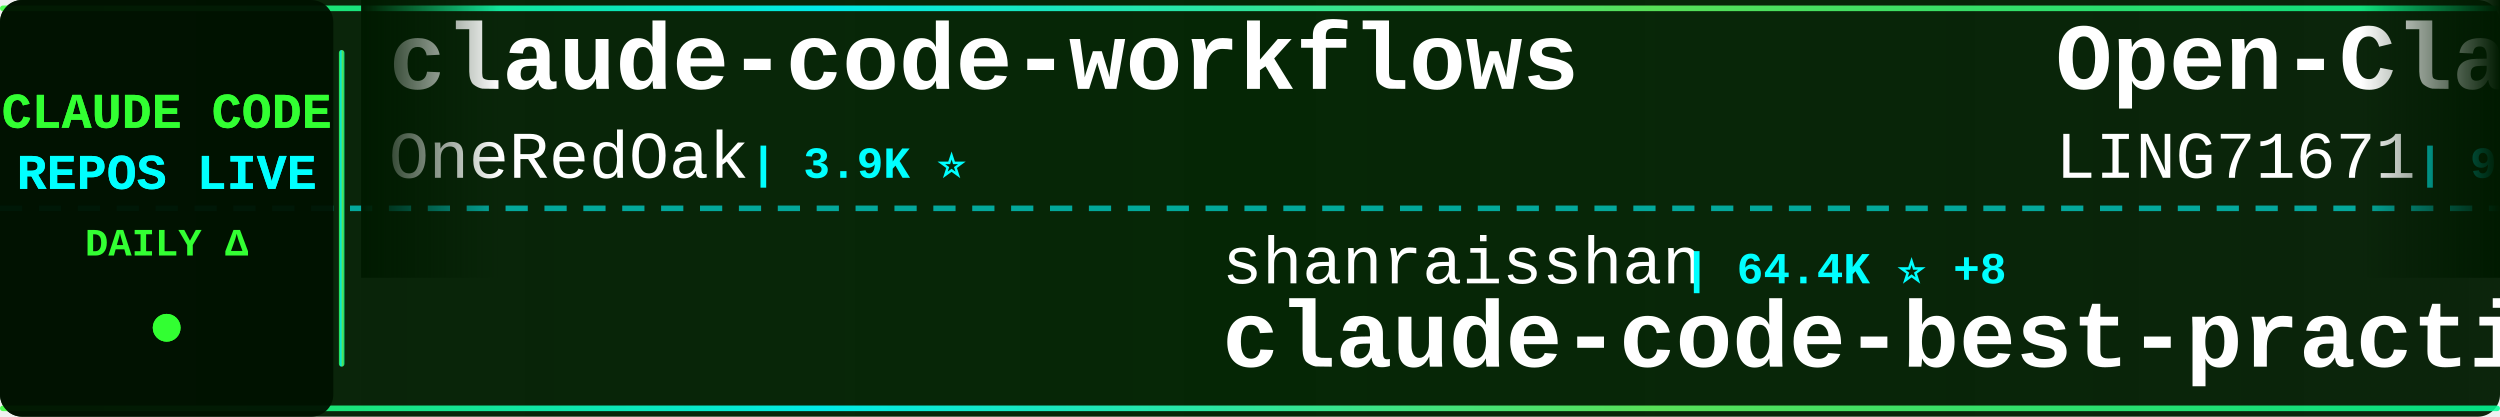
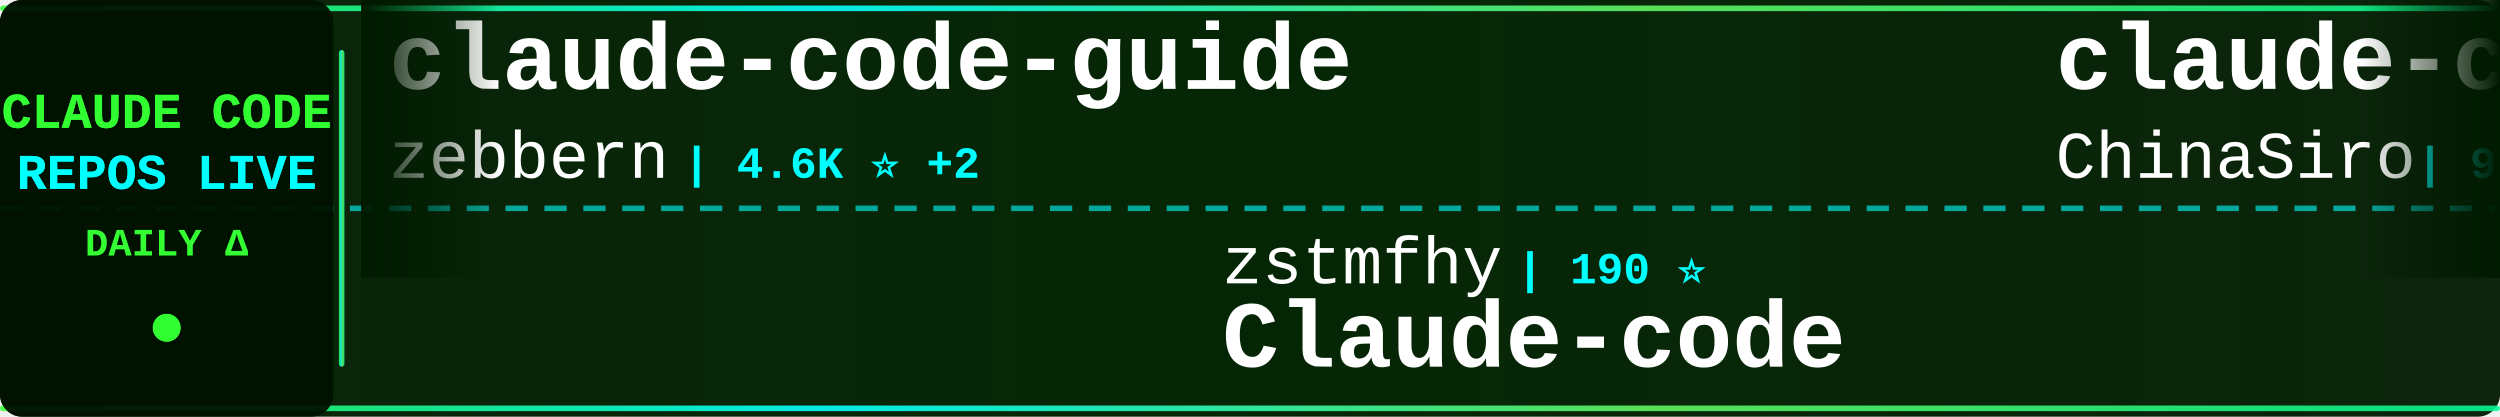
<svg xmlns="http://www.w3.org/2000/svg" width="900" height="150">
  <defs>
    <linearGradient id="tickerBg" x1="0%" y1="0%" x2="100%" y2="0%">
      <stop offset="0%" style="stop-color:#001a00;stop-opacity:0.95" />
      <stop offset="50%" style="stop-color:#002200;stop-opacity:0.98" />
      <stop offset="100%" style="stop-color:#001a00;stop-opacity:0.95" />
    </linearGradient>
    <linearGradient id="borderGrad" x1="0%" y1="0%" x2="100%" y2="0%">
      <stop offset="0%" style="stop-color:#33ff33;stop-opacity:0.85">
        <animate attributeName="stop-opacity" values="0.85;1;0.85" dur="2s" repeatCount="indefinite" />
      </stop>
      <stop offset="33%" style="stop-color:#00ffff;stop-opacity:0.9">
        <animate attributeName="stop-opacity" values="0.9;1;0.9" dur="2.2s" repeatCount="indefinite" />
      </stop>
      <stop offset="66%" style="stop-color:#66ff66;stop-opacity:0.85">
        <animate attributeName="stop-opacity" values="0.85;1;0.85" dur="1.8s" repeatCount="indefinite" />
      </stop>
      <stop offset="100%" style="stop-color:#00ff99;stop-opacity:0.85">
        <animate attributeName="stop-opacity" values="0.85;1;0.85" dur="2s" repeatCount="indefinite" />
      </stop>
    </linearGradient>
    <filter id="textGlow">
      <feGaussianBlur stdDeviation="0.1" result="coloredBlur" />
      <feMerge>
        <feMergeNode in="coloredBlur" />
        <feMergeNode in="SourceGraphic" />
      </feMerge>
    </filter>
    <filter id="metricGlow">
      <feGaussianBlur stdDeviation="0.2" result="coloredBlur" />
      <feMerge>
        <feMergeNode in="coloredBlur" />
        <feMergeNode in="SourceGraphic" />
      </feMerge>
    </filter>
    <linearGradient id="leftFade" x1="0%" y1="0%" x2="100%" y2="0%">
      <stop offset="0%" style="stop-color:#001a00;stop-opacity:1" />
      <stop offset="100%" style="stop-color:#001a00;stop-opacity:0" />
    </linearGradient>
    <linearGradient id="rightFade" x1="0%" y1="0%" x2="100%" y2="0%">
      <stop offset="0%" style="stop-color:#001a00;stop-opacity:0" />
      <stop offset="100%" style="stop-color:#001a00;stop-opacity:1" />
    </linearGradient>
  </defs>
  <rect width="900" height="150" fill="url(#tickerBg)" rx="8" />
  <rect x="0" y="2" width="900" height="2" fill="url(#borderGrad)" rx="1" />
  <rect x="0" y="146" width="900" height="2" fill="url(#borderGrad)" rx="1" />
  <line x1="0" y1="75" x2="900" y2="75" stroke="#00ffff" stroke-width="2" stroke-dasharray="8 6" opacity="0.6" />
  <rect x="0" y="0" width="120" height="150" fill="#001100" opacity="0.95" rx="8" />
  <text x="60" y="46" font-family="'Courier New', monospace" font-size="18" font-weight="bold" fill="#33ff33" text-anchor="middle" filter="url(#textGlow)">
    CLAUDE CODE
  </text>
  <text x="60" y="68" font-family="'Courier New', monospace" font-size="18" font-weight="bold" fill="#00ffff" text-anchor="middle" filter="url(#textGlow)">
    REPOS LIVE
  </text>
  <text x="60" y="92" font-family="'Courier New', monospace" font-size="14" font-weight="bold" fill="#33ff33" text-anchor="middle">
    DAILY Δ
  </text>
  <circle cx="60" cy="118" r="5" fill="#33ff33" filter="url(#metricGlow)">
    <animate attributeName="r" values="4;6;4" dur="1.5s" repeatCount="indefinite" />
    <animate attributeName="opacity" values="0.6;1;0.6" dur="1.5s" repeatCount="indefinite" />
  </circle>
  <rect x="122" y="18" width="2" height="114" fill="url(#borderGrad)" rx="1" />
  <clipPath id="tickerClip">
    <rect x="130" y="0" width="770" height="150" />
  </clipPath>
  <g clip-path="url(#tickerClip)">
    <g id="tickerItems">
      <animateTransform attributeName="transform" attributeType="XML" type="translate" from="0 0" to="-3000 0" dur="54s" repeatCount="indefinite" />
      <g transform="translate(0, 0)">
-         <text x="140" y="32" font-family="'Courier New', monospace" font-size="34" font-weight="bold" fill="#ffffff">claude-code-workflows</text>
-         <text x="140" y="64" font-family="'Courier New', monospace" font-size="24" font-weight="normal" fill="#ffffff" opacity="1.0">OneRedOak</text>
-         <text x="270" y="64" font-family="'Courier New', monospace" font-size="16" font-weight="bold" fill="#00ffff"> | 3.9K ⭐</text>
+         <text x="140" y="32" font-family="'Courier New', monospace" font-size="34" font-weight="bold" fill="#ffffff">claude-code-guide</text>
+         <text x="140" y="64" font-family="'Courier New', monospace" font-size="24" font-weight="normal" fill="#ffffff" opacity="1.0">zebbern</text>
+         <text x="246" y="64" font-family="'Courier New', monospace" font-size="16" font-weight="bold" fill="#00ffff"> | 4.6K ⭐ +2</text>
      </g>
      <g transform="translate(300, 0)">
-         <text x="140" y="102" font-family="'Courier New', monospace" font-size="24" font-weight="normal" fill="#ffffff" opacity="1.0">shanraisshan</text>
-         <text x="306" y="102" font-family="'Courier New', monospace" font-size="16" font-weight="bold" fill="#00ffff"> | 64.4K ⭐ +8</text>
-         <text x="140" y="132" font-family="'Courier New', monospace" font-size="34" font-weight="bold" fill="#ffffff">claude-code-best-practic...</text>
+         <text x="140" y="102" font-family="'Courier New', monospace" font-size="24" font-weight="normal" fill="#ffffff" opacity="1.0">zstmfhy</text>
+         <text x="246" y="102" font-family="'Courier New', monospace" font-size="16" font-weight="bold" fill="#00ffff"> | 190 ⭐</text>
+         <text x="140" y="132" font-family="'Courier New', monospace" font-size="34" font-weight="bold" fill="#ffffff">Claude-code</text>
      </g>
      <g transform="translate(600, 0)">
-         <text x="140" y="32" font-family="'Courier New', monospace" font-size="34" font-weight="bold" fill="#ffffff">Open-ClaudeCode</text>
-         <text x="140" y="64" font-family="'Courier New', monospace" font-size="24" font-weight="normal" fill="#ffffff" opacity="1.0">LING71671</text>
-         <text x="270" y="64" font-family="'Courier New', monospace" font-size="16" font-weight="bold" fill="#00ffff"> | 938 ⭐</text>
+         <text x="140" y="32" font-family="'Courier New', monospace" font-size="34" font-weight="bold" fill="#ffffff">claude-code-sourcemap</text>
+         <text x="140" y="64" font-family="'Courier New', monospace" font-size="24" font-weight="normal" fill="#ffffff" opacity="1.0">ChinaSiro</text>
+         <text x="270" y="64" font-family="'Courier New', monospace" font-size="16" font-weight="bold" fill="#00ffff"> | 9.6K ⭐</text>
      </g>
      <g transform="translate(900, 0)">
-         <text x="140" y="102" font-family="'Courier New', monospace" font-size="24" font-weight="normal" fill="#ffffff" opacity="1.0">musistudio</text>
-         <text x="282" y="102" font-family="'Courier New', monospace" font-size="16" font-weight="bold" fill="#00ffff"> | 36.6K ⭐ +3</text>
-         <text x="140" y="132" font-family="'Courier New', monospace" font-size="34" font-weight="bold" fill="#ffffff">claude-code-router</text>
+         <text x="140" y="102" font-family="'Courier New', monospace" font-size="24" font-weight="normal" fill="#ffffff" opacity="1.0">ding113</text>
+         <text x="246" y="102" font-family="'Courier New', monospace" font-size="16" font-weight="bold" fill="#00ffff"> | 3.3K ⭐</text>
+         <text x="140" y="132" font-family="'Courier New', monospace" font-size="34" font-weight="bold" fill="#ffffff">claude-code-hub</text>
      </g>
      <g transform="translate(1200, 0)">
-         <text x="140" y="32" font-family="'Courier New', monospace" font-size="34" font-weight="bold" fill="#ffffff">claude-code-action</text>
+         <text x="140" y="32" font-family="'Courier New', monospace" font-size="34" font-weight="bold" fill="#ffffff">skills</text>
        <text x="140" y="64" font-family="'Courier New', monospace" font-size="24" font-weight="normal" fill="#ffffff" opacity="1.0">anthropics</text>
-         <text x="282" y="64" font-family="'Courier New', monospace" font-size="16" font-weight="bold" fill="#00ffff"> | 8.6K ⭐ +4</text>
+         <text x="282" y="64" font-family="'Courier New', monospace" font-size="16" font-weight="bold" fill="#00ffff"> | 168.5K ⭐ +21</text>
      </g>
      <g transform="translate(1500, 0)">
-         <text x="140" y="102" font-family="'Courier New', monospace" font-size="24" font-weight="normal" fill="#ffffff" opacity="1.0">asgeirtj</text>
-         <text x="258" y="102" font-family="'Courier New', monospace" font-size="16" font-weight="bold" fill="#00ffff"> | 62.8K ⭐ +8</text>
-         <text x="140" y="132" font-family="'Courier New', monospace" font-size="34" font-weight="bold" fill="#ffffff">system_prompts_leaks</text>
+         <text x="140" y="102" font-family="'Courier New', monospace" font-size="24" font-weight="normal" fill="#ffffff" opacity="1.0">hangsman</text>
+         <text x="258" y="102" font-family="'Courier New', monospace" font-size="16" font-weight="bold" fill="#00ffff"> | 793 ⭐</text>
+         <text x="140" y="132" font-family="'Courier New', monospace" font-size="34" font-weight="bold" fill="#ffffff">claude-code-source</text>
      </g>
      <g transform="translate(1800, 0)">
-         <text x="140" y="32" font-family="'Courier New', monospace" font-size="34" font-weight="bold" fill="#ffffff">claude-coder</text>
-         <text x="140" y="64" font-family="'Courier New', monospace" font-size="24" font-weight="normal" fill="#ffffff" opacity="1.0">kodu-ai</text>
-         <text x="246" y="64" font-family="'Courier New', monospace" font-size="16" font-weight="bold" fill="#00ffff"> | 5.2K ⭐</text>
+         <text x="140" y="32" font-family="'Courier New', monospace" font-size="34" font-weight="bold" fill="#ffffff">claude-code-rust</text>
+         <text x="140" y="64" font-family="'Courier New', monospace" font-size="24" font-weight="normal" fill="#ffffff" opacity="1.0">lorryjovens-hub</text>
+         <text x="342" y="64" font-family="'Courier New', monospace" font-size="16" font-weight="bold" fill="#00ffff"> | 1.7K ⭐</text>
      </g>
      <g transform="translate(2100, 0)">
-         <text x="140" y="102" font-family="'Courier New', monospace" font-size="24" font-weight="normal" fill="#ffffff" opacity="1.0">pengchengneo</text>
-         <text x="306" y="102" font-family="'Courier New', monospace" font-size="16" font-weight="bold" fill="#00ffff"> | 1.7K ⭐</text>
-         <text x="140" y="132" font-family="'Courier New', monospace" font-size="34" font-weight="bold" fill="#ffffff">Claude-Code</text>
+         <text x="140" y="102" font-family="'Courier New', monospace" font-size="24" font-weight="normal" fill="#ffffff" opacity="1.0">ponponon</text>
+         <text x="258" y="102" font-family="'Courier New', monospace" font-size="16" font-weight="bold" fill="#00ffff"> | 2.3K ⭐</text>
+         <text x="140" y="132" font-family="'Courier New', monospace" font-size="34" font-weight="bold" fill="#ffffff">claude_code_src</text>
      </g>
      <g transform="translate(2400, 0)">
-         <text x="140" y="32" font-family="'Courier New', monospace" font-size="34" font-weight="bold" fill="#ffffff">claude-code-source-build</text>
-         <text x="140" y="64" font-family="'Courier New', monospace" font-size="24" font-weight="normal" fill="#ffffff" opacity="1.0">andrew-kramer-inno</text>
-         <text x="378" y="64" font-family="'Courier New', monospace" font-size="16" font-weight="bold" fill="#00ffff"> | 593 ⭐</text>
+         <text x="140" y="32" font-family="'Courier New', monospace" font-size="34" font-weight="bold" fill="#ffffff">claude-code-settings</text>
+         <text x="140" y="64" font-family="'Courier New', monospace" font-size="24" font-weight="normal" fill="#ffffff" opacity="1.0">feiskyer</text>
+         <text x="258" y="64" font-family="'Courier New', monospace" font-size="16" font-weight="bold" fill="#00ffff"> | 1.6K ⭐</text>
      </g>
      <g transform="translate(2700, 0)">
-         <text x="140" y="102" font-family="'Courier New', monospace" font-size="24" font-weight="normal" fill="#ffffff" opacity="1.0">VoltAgent</text>
-         <text x="270" y="102" font-family="'Courier New', monospace" font-size="16" font-weight="bold" fill="#00ffff"> | 24.2K ⭐ +6</text>
-         <text x="140" y="132" font-family="'Courier New', monospace" font-size="34" font-weight="bold" fill="#ffffff">awesome-claude-code-suba...</text>
+         <text x="140" y="102" font-family="'Courier New', monospace" font-size="24" font-weight="normal" fill="#ffffff" opacity="1.0">wanshuiyin</text>
+         <text x="282" y="102" font-family="'Courier New', monospace" font-size="16" font-weight="bold" fill="#00ffff"> | 14.6K ⭐ +5</text>
+         <text x="140" y="132" font-family="'Courier New', monospace" font-size="34" font-weight="bold" fill="#ffffff">Auto-claude-code-researc...</text>
      </g>
      <g transform="translate(3000, 0)">
-         <text x="140" y="32" font-family="'Courier New', monospace" font-size="34" font-weight="bold" fill="#ffffff">claude-code-workflows</text>
-         <text x="140" y="64" font-family="'Courier New', monospace" font-size="24" font-weight="normal" fill="#ffffff" opacity="1.0">OneRedOak</text>
-         <text x="270" y="64" font-family="'Courier New', monospace" font-size="16" font-weight="bold" fill="#00ffff"> | 3.9K ⭐</text>
+         <text x="140" y="32" font-family="'Courier New', monospace" font-size="34" font-weight="bold" fill="#ffffff">claude-code-guide</text>
+         <text x="140" y="64" font-family="'Courier New', monospace" font-size="24" font-weight="normal" fill="#ffffff" opacity="1.0">zebbern</text>
+         <text x="246" y="64" font-family="'Courier New', monospace" font-size="16" font-weight="bold" fill="#00ffff"> | 4.6K ⭐ +2</text>
      </g>
      <g transform="translate(3300, 0)">
-         <text x="140" y="102" font-family="'Courier New', monospace" font-size="24" font-weight="normal" fill="#ffffff" opacity="1.0">shanraisshan</text>
-         <text x="306" y="102" font-family="'Courier New', monospace" font-size="16" font-weight="bold" fill="#00ffff"> | 64.4K ⭐ +8</text>
-         <text x="140" y="132" font-family="'Courier New', monospace" font-size="34" font-weight="bold" fill="#ffffff">claude-code-best-practic...</text>
+         <text x="140" y="102" font-family="'Courier New', monospace" font-size="24" font-weight="normal" fill="#ffffff" opacity="1.0">zstmfhy</text>
+         <text x="246" y="102" font-family="'Courier New', monospace" font-size="16" font-weight="bold" fill="#00ffff"> | 190 ⭐</text>
+         <text x="140" y="132" font-family="'Courier New', monospace" font-size="34" font-weight="bold" fill="#ffffff">Claude-code</text>
      </g>
      <g transform="translate(3600, 0)">
-         <text x="140" y="32" font-family="'Courier New', monospace" font-size="34" font-weight="bold" fill="#ffffff">Open-ClaudeCode</text>
-         <text x="140" y="64" font-family="'Courier New', monospace" font-size="24" font-weight="normal" fill="#ffffff" opacity="1.0">LING71671</text>
-         <text x="270" y="64" font-family="'Courier New', monospace" font-size="16" font-weight="bold" fill="#00ffff"> | 938 ⭐</text>
+         <text x="140" y="32" font-family="'Courier New', monospace" font-size="34" font-weight="bold" fill="#ffffff">claude-code-sourcemap</text>
+         <text x="140" y="64" font-family="'Courier New', monospace" font-size="24" font-weight="normal" fill="#ffffff" opacity="1.0">ChinaSiro</text>
+         <text x="270" y="64" font-family="'Courier New', monospace" font-size="16" font-weight="bold" fill="#00ffff"> | 9.6K ⭐</text>
      </g>
      <g transform="translate(3900, 0)">
-         <text x="140" y="102" font-family="'Courier New', monospace" font-size="24" font-weight="normal" fill="#ffffff" opacity="1.0">musistudio</text>
-         <text x="282" y="102" font-family="'Courier New', monospace" font-size="16" font-weight="bold" fill="#00ffff"> | 36.6K ⭐ +3</text>
-         <text x="140" y="132" font-family="'Courier New', monospace" font-size="34" font-weight="bold" fill="#ffffff">claude-code-router</text>
+         <text x="140" y="102" font-family="'Courier New', monospace" font-size="24" font-weight="normal" fill="#ffffff" opacity="1.0">ding113</text>
+         <text x="246" y="102" font-family="'Courier New', monospace" font-size="16" font-weight="bold" fill="#00ffff"> | 3.3K ⭐</text>
+         <text x="140" y="132" font-family="'Courier New', monospace" font-size="34" font-weight="bold" fill="#ffffff">claude-code-hub</text>
      </g>
    </g>
  </g>
  <rect x="130" y="0" width="50" height="100" fill="url(#leftFade)" />
  <rect x="850" y="0" width="50" height="100" fill="url(#rightFade)" />
</svg>
